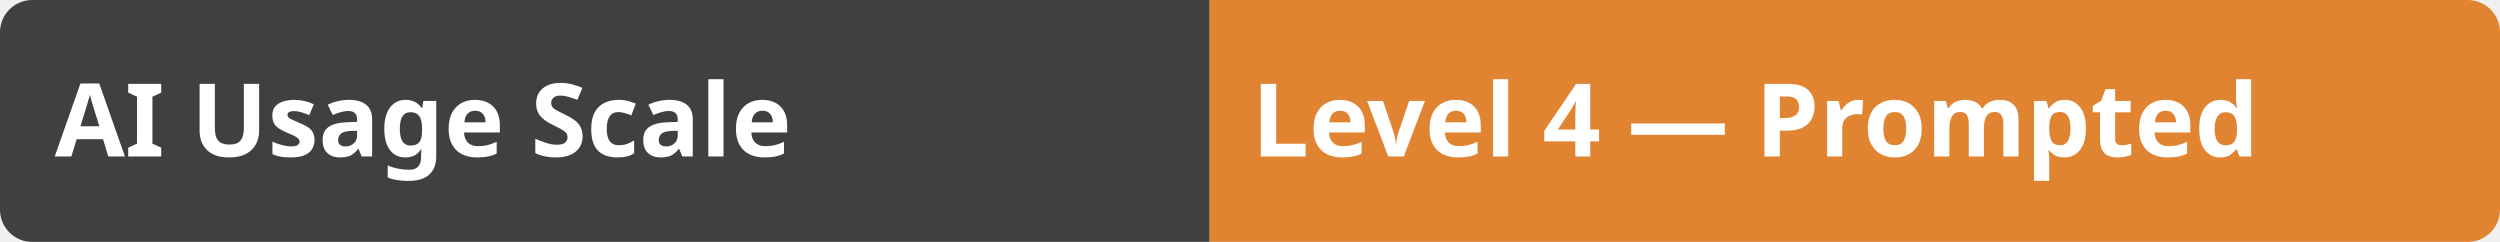
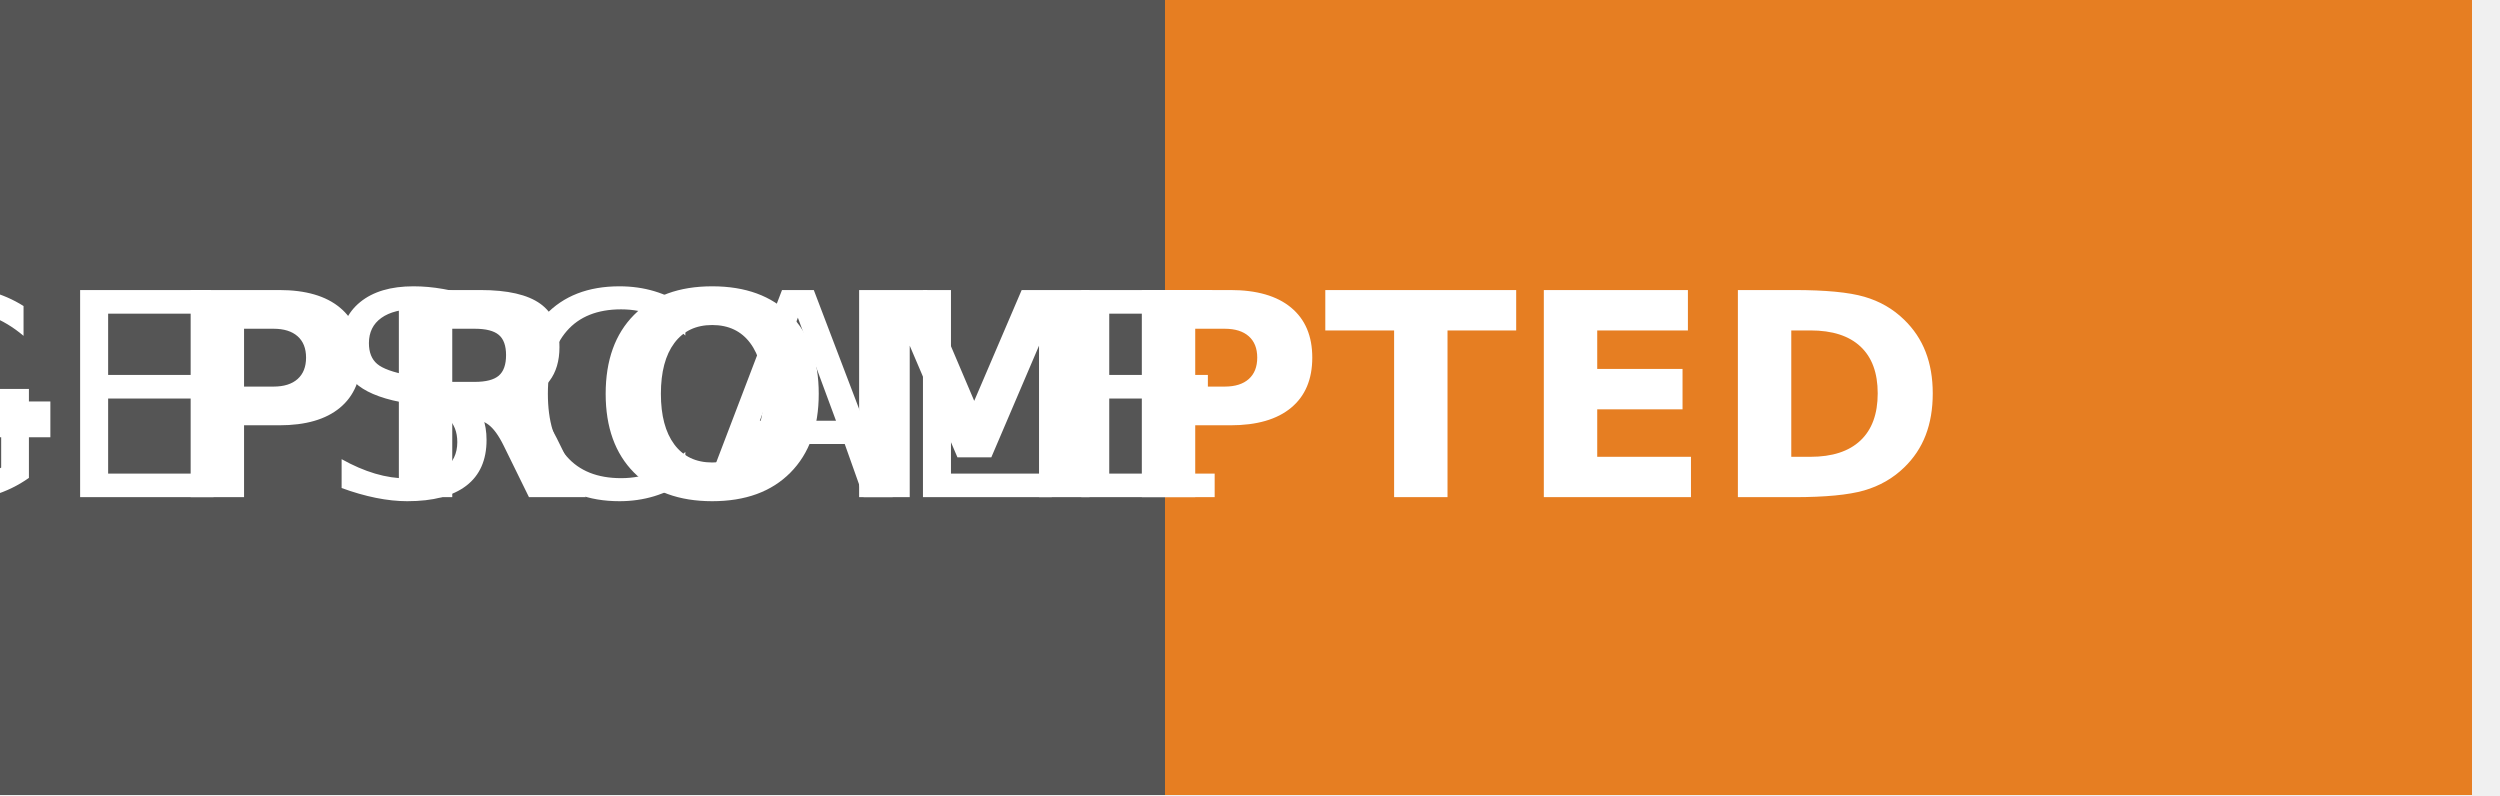
- <svg xmlns="http://www.w3.org/2000/svg" width="310" height="30" role="img" aria-label="AI Usage Scale: Level 4 — Prompted">
-   <linearGradient id="a" x2="0" y2="100%">
-     <stop offset="0" stop-color="#bbb" stop-opacity=".1" />
-     <stop offset="1" stop-color="#bbb" stop-opacity=".1" />
-   </linearGradient>
-   <mask id="m">
-     <rect width="310" height="30" rx="4" fill="#fff" />
-   </mask>
-   <g mask="url(#m)">
-     <rect width="150" height="30" fill="#333" />
-     <rect x="150" width="160" height="30" fill="#e67e22" />
-     <rect width="310" height="30" fill="url(#a)" />
+ <svg xmlns="http://www.w3.org/2000/svg" width="88" height="28" role="img" aria-label="AI Usage Scale: Level 4 — Prompted">
+   <g shape-rendering="crispEdges">
+     <rect width="41" height="28" fill="#555" />
+     <rect x="41" width="46" height="28" fill="#e67e22" />
  </g>
-   <g fill="#fff" text-anchor="start" font-family="Verdana,Genova,Tahoma, sans-serif" font-size="13" font-weight="bold" text-rendering="geometricPrecision">
-     <text x="7" y="20" transform="scale(.97)" aria-hidden="true">AI Usage Scale</text>
-     <text x="160" y="20" transform="scale(.97)" aria-hidden="true">Level 4 — Prompted</text>
+   <g fill="#fff" text-anchor="middle" font-family="Verdana,Geneva,DejaVu Sans,sans-serif" text-rendering="geometricPrecision" font-size="100" transform="scale(0.1)">
+     <text x="20" y="175" aria-hidden="true">AI USAGE SCALE</text>
+     <text x="64" y="175" font-weight="bold" aria-hidden="true">LEVEL 4 — PROMPTED</text>
  </g>
</svg>
